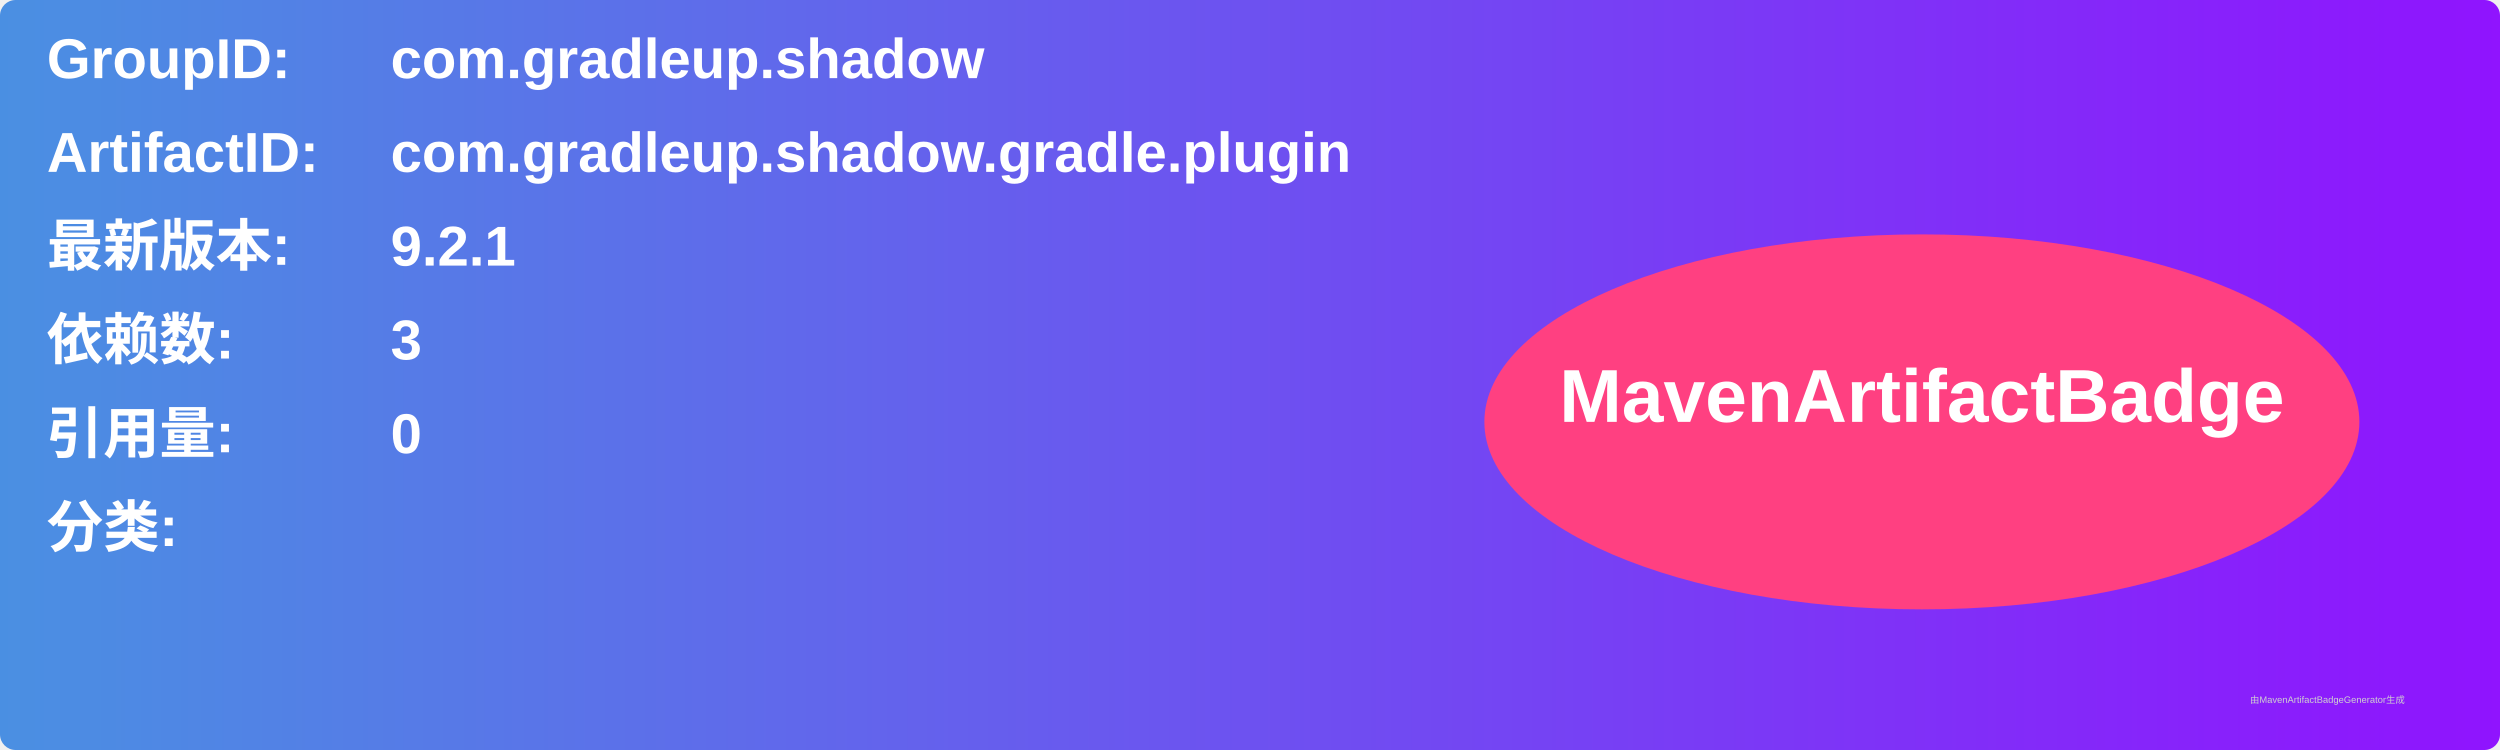
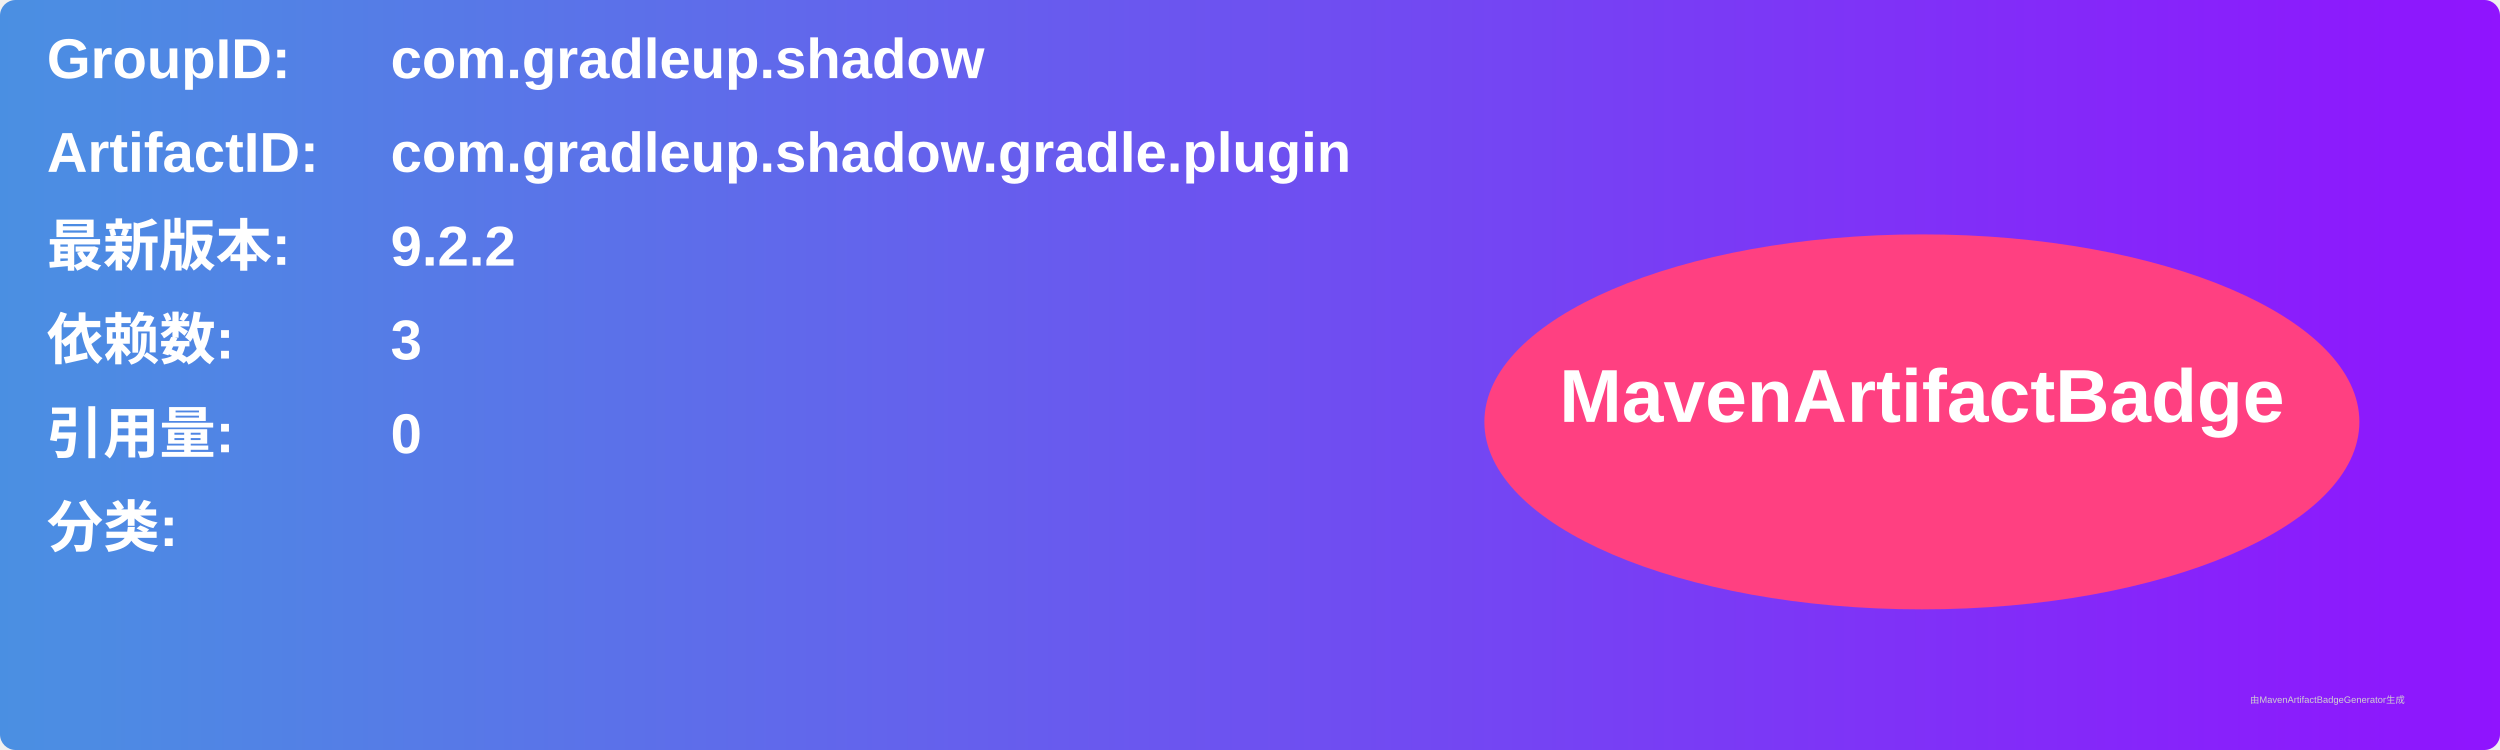
<svg xmlns="http://www.w3.org/2000/svg" width="800" height="240" viewBox="0 0 800 240">
  <linearGradient id="grad" x1="0%" y1="0%" x2="100%" y2="0%">
    <stop offset="0%" stop-color="#4a90e2" />
    <stop offset="100%" stop-color="#9013fe" />
  </linearGradient>
  <rect width="100%" height="100%" rx="5" ry="5" fill="url(#grad)" />
  <g transform="translate(15, 15)">
    <text x="0" y="10" font-family="Arial" font-size="18" fill="white" font-weight="bold" width="260">GroupID:</text>
    <text x="110" y="10" font-family="Arial" font-size="18" fill="white" font-weight="bold" width="460">com.gradleup.shadow</text>
    <text x="0" y="40" font-family="Arial" font-size="18" fill="white" font-weight="bold" width="260">ArtifactID:</text>
    <text x="110" y="40" font-family="Arial" font-size="18" fill="white" font-weight="bold" width="460">com.gradleup.shadow.gradle.plugin</text>
    <text x="0" y="70" font-family="Arial" font-size="18" fill="white" font-weight="bold">最新版本:</text>
    <text x="110" y="70" font-family="Arial" font-size="18" fill="white" font-weight="bold">
-       <tspan font-weight="bold">9.2.1</tspan>
+       <tspan font-weight="bold">9.2.2</tspan>
    </text>
    <text x="0" y="100" font-family="Arial" font-size="18" fill="white" font-weight="bold">依赖数: </text>
    <text x="110" y="100" font-family="Arial" font-size="18" fill="white">
      <tspan font-weight="bold">3</tspan>
    </text>
    <text x="0" y="130" font-family="Arial" font-size="18" fill="white" font-weight="bold">引用量: </text>
    <text x="110" y="130" font-family="Arial" font-size="18" fill="white">
      <tspan font-weight="bold">0</tspan>
    </text>
    <text x="0" y="160" font-family="Arial" font-size="18" fill="white" font-weight="bold">分类:</text>
    <text x="10" y="190" font-family="Arial" font-size="10" fill="white">
      <tspan font-weight="bold" />
    </text>
    <ellipse cx="600" cy="120" rx="140" ry="60" fill="#ff4081" />
    <text x="600" y="120" text-anchor="middle" font-family="Arial" font-size="24" fill="white" font-weight="bold">MavenArtifactBadge</text>
  </g>
  <text x="720" y="225" font-family="Arial" font-size="3" fill="#d0d0d0">由MavenArtifactBadgeGenerator生成</text>
</svg>
